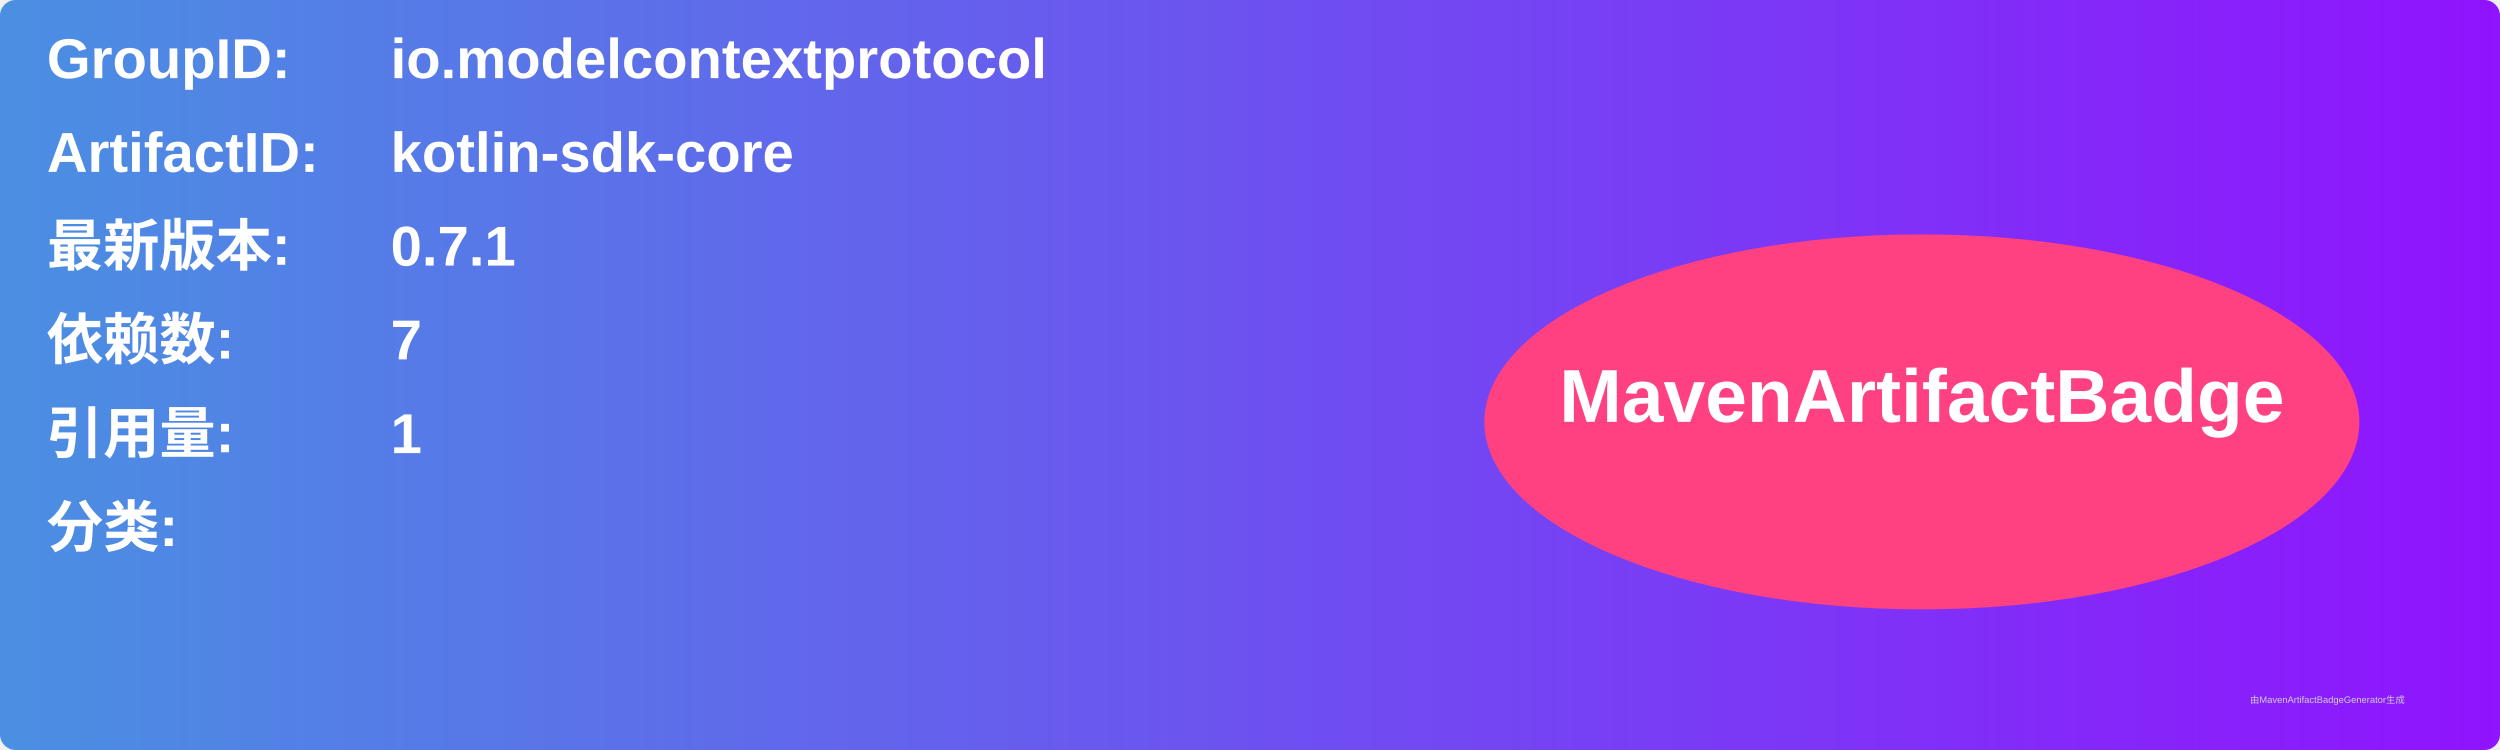
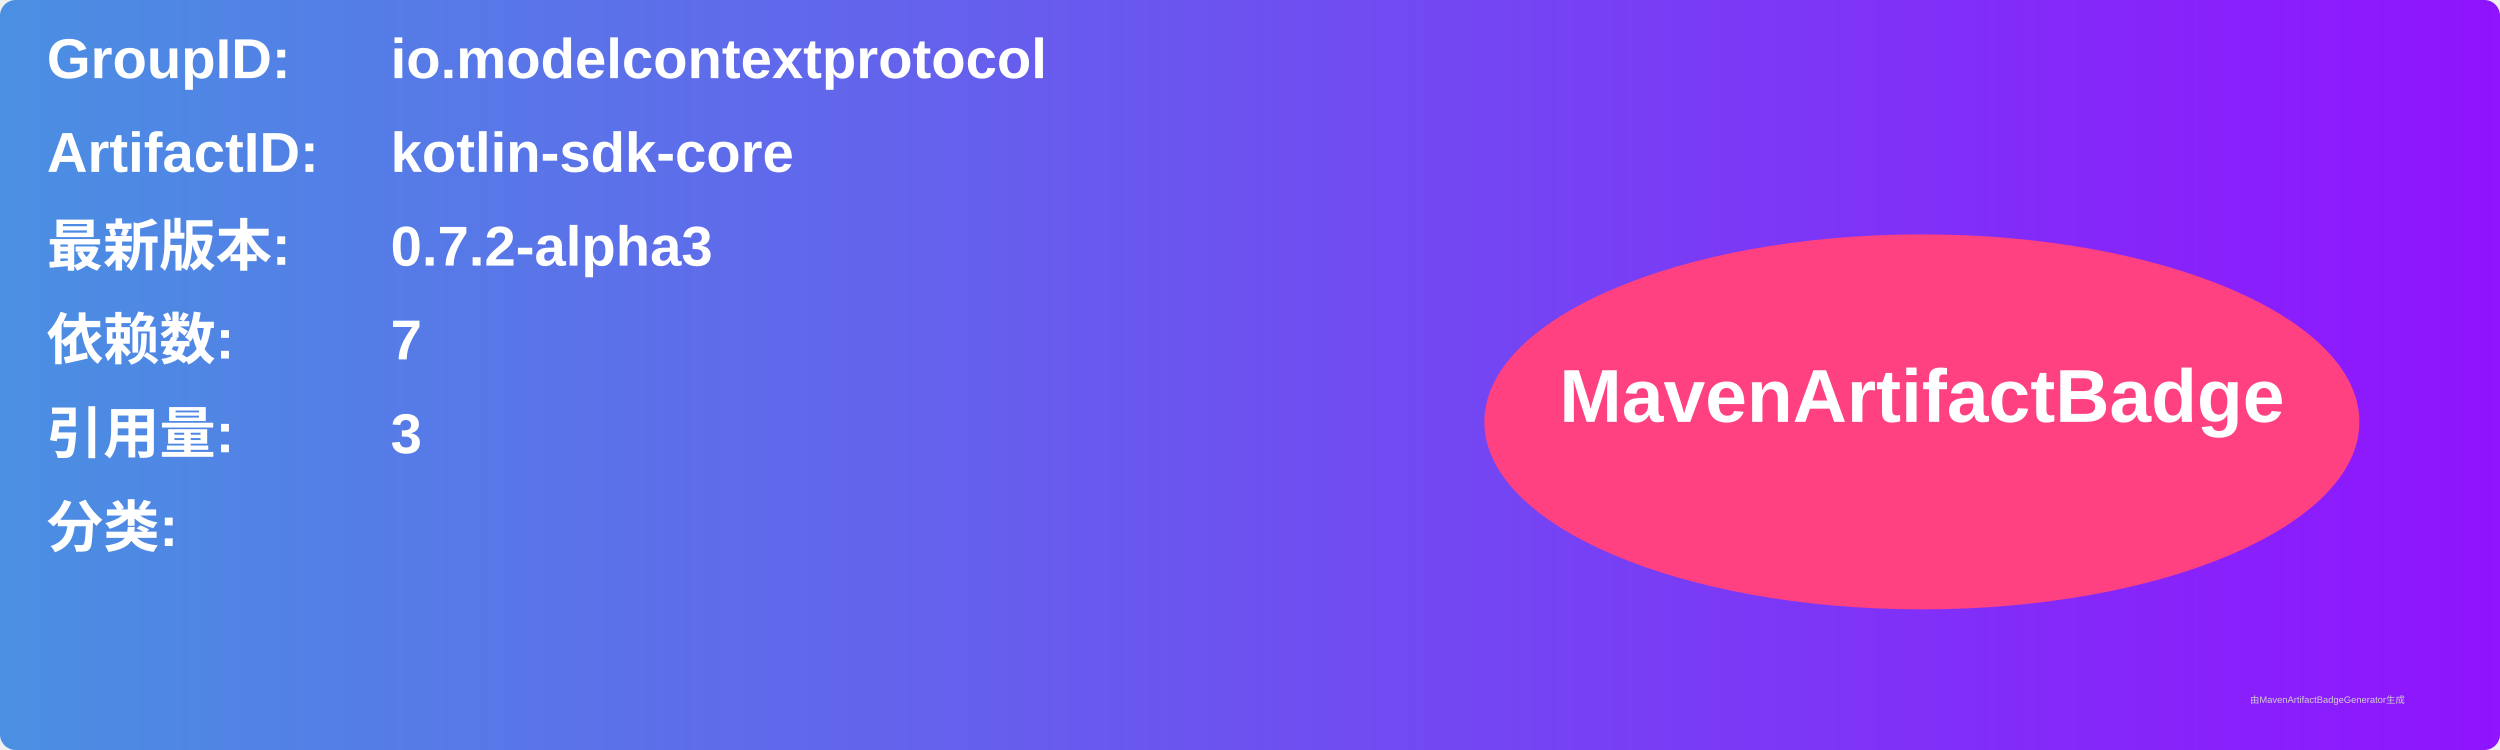
<svg xmlns="http://www.w3.org/2000/svg" width="800" height="240" viewBox="0 0 800 240">
  <linearGradient id="grad" x1="0%" y1="0%" x2="100%" y2="0%">
    <stop offset="0%" stop-color="#4a90e2" />
    <stop offset="100%" stop-color="#9013fe" />
  </linearGradient>
  <rect width="100%" height="100%" rx="5" ry="5" fill="url(#grad)" />
  <g transform="translate(15, 15)">
    <text x="0" y="10" font-family="Arial" font-size="18" fill="white" font-weight="bold" width="260">GroupID:</text>
    <text x="110" y="10" font-family="Arial" font-size="18" fill="white" font-weight="bold" width="460">io.modelcontextprotocol</text>
    <text x="0" y="40" font-family="Arial" font-size="18" fill="white" font-weight="bold" width="260">ArtifactID:</text>
    <text x="110" y="40" font-family="Arial" font-size="18" fill="white" font-weight="bold" width="460">kotlin-sdk-core</text>
    <text x="0" y="70" font-family="Arial" font-size="18" fill="white" font-weight="bold">最新版本:</text>
    <text x="110" y="70" font-family="Arial" font-size="18" fill="white" font-weight="bold">
-       <tspan font-weight="bold">0.7.1</tspan>
+       <tspan font-weight="bold">0.7.2-alpha3</tspan>
    </text>
    <text x="0" y="100" font-family="Arial" font-size="18" fill="white" font-weight="bold">依赖数: </text>
    <text x="110" y="100" font-family="Arial" font-size="18" fill="white">
      <tspan font-weight="bold">7</tspan>
    </text>
    <text x="0" y="130" font-family="Arial" font-size="18" fill="white" font-weight="bold">引用量: </text>
    <text x="110" y="130" font-family="Arial" font-size="18" fill="white">
-       <tspan font-weight="bold">1</tspan>
+       <tspan font-weight="bold">3</tspan>
    </text>
    <text x="0" y="160" font-family="Arial" font-size="18" fill="white" font-weight="bold">分类:</text>
    <text x="10" y="190" font-family="Arial" font-size="10" fill="white">
      <tspan font-weight="bold" />
    </text>
    <ellipse cx="600" cy="120" rx="140" ry="60" fill="#ff4081" />
    <text x="600" y="120" text-anchor="middle" font-family="Arial" font-size="24" fill="white" font-weight="bold">MavenArtifactBadge</text>
  </g>
  <text x="720" y="225" font-family="Arial" font-size="3" fill="#d0d0d0">由MavenArtifactBadgeGenerator生成</text>
</svg>
